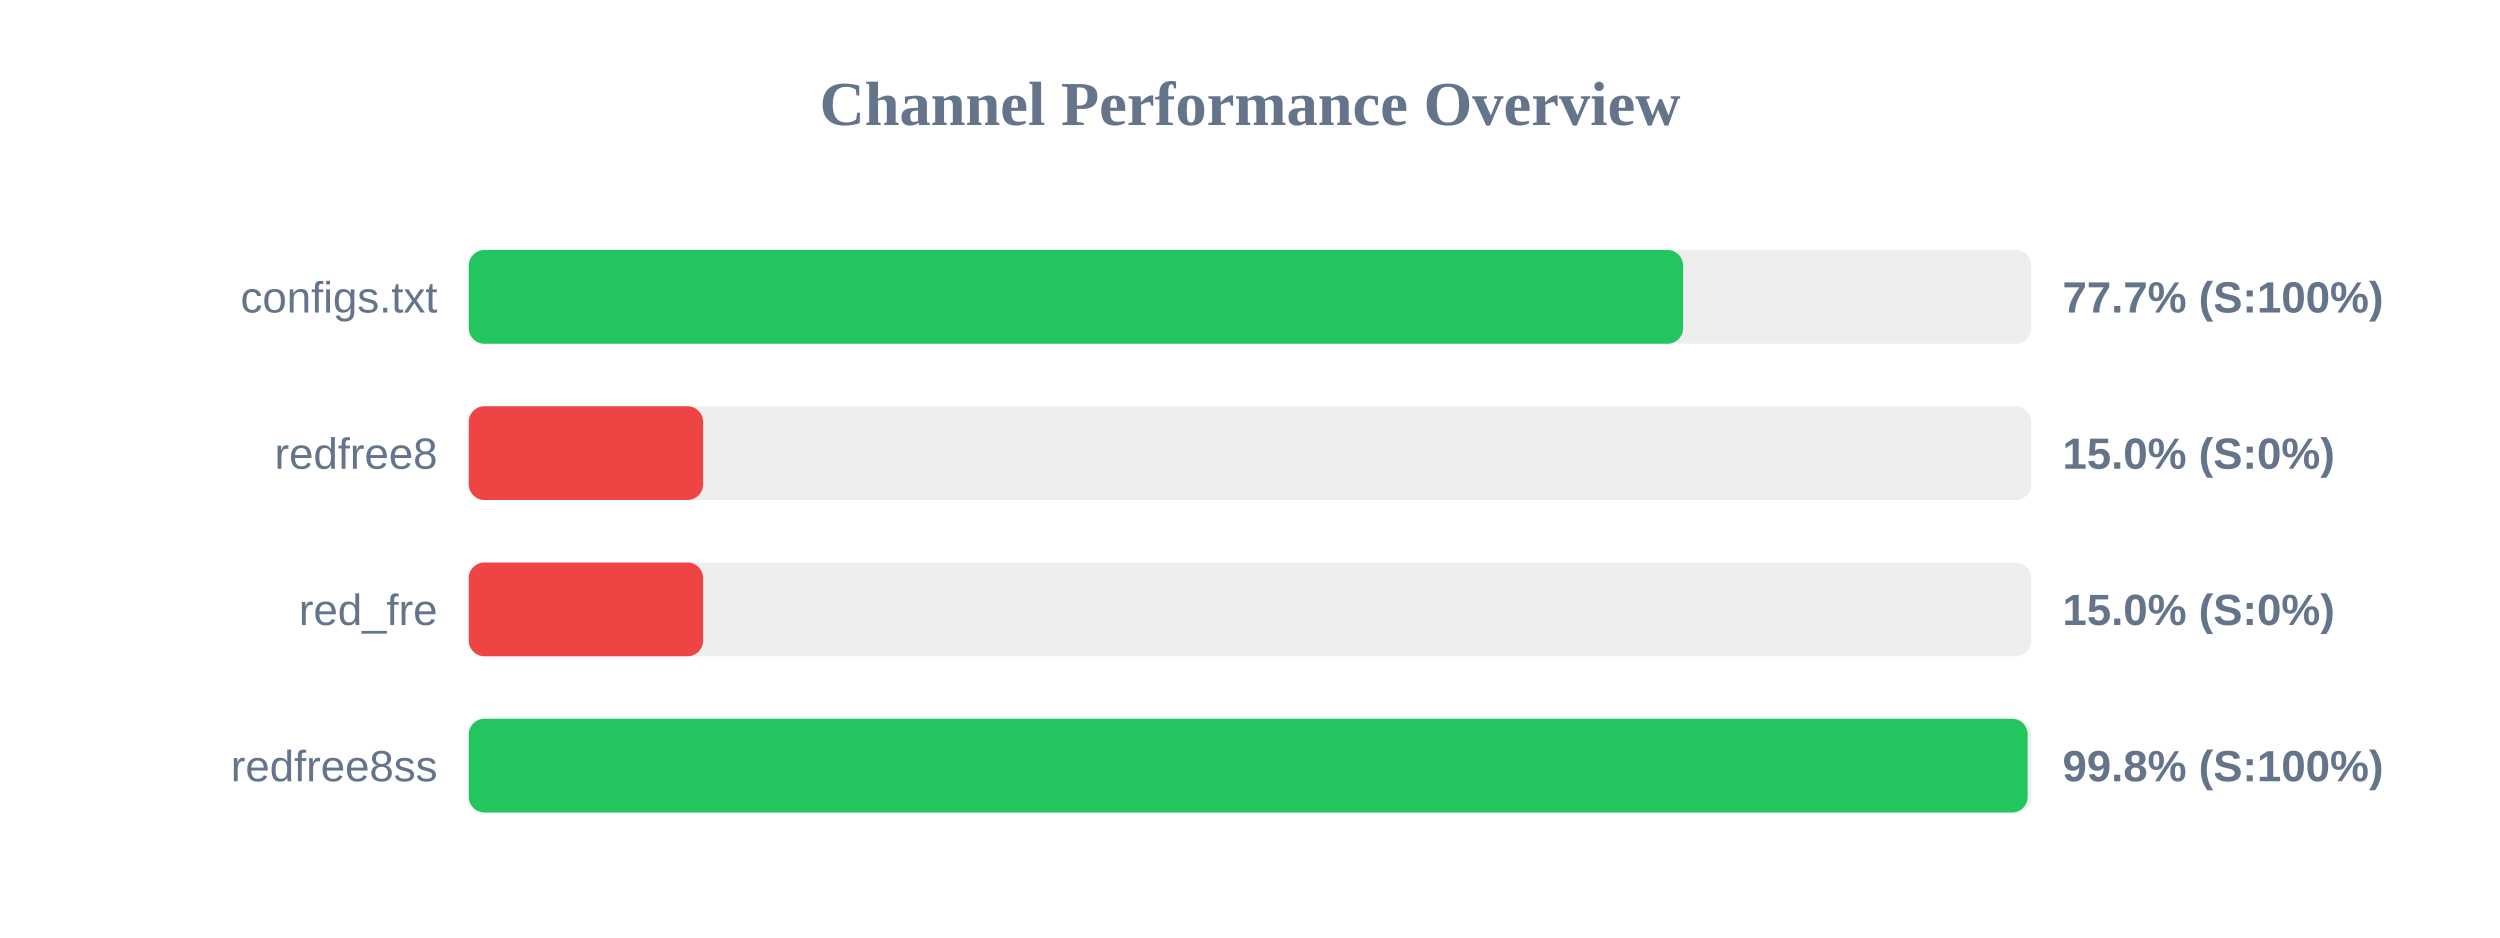
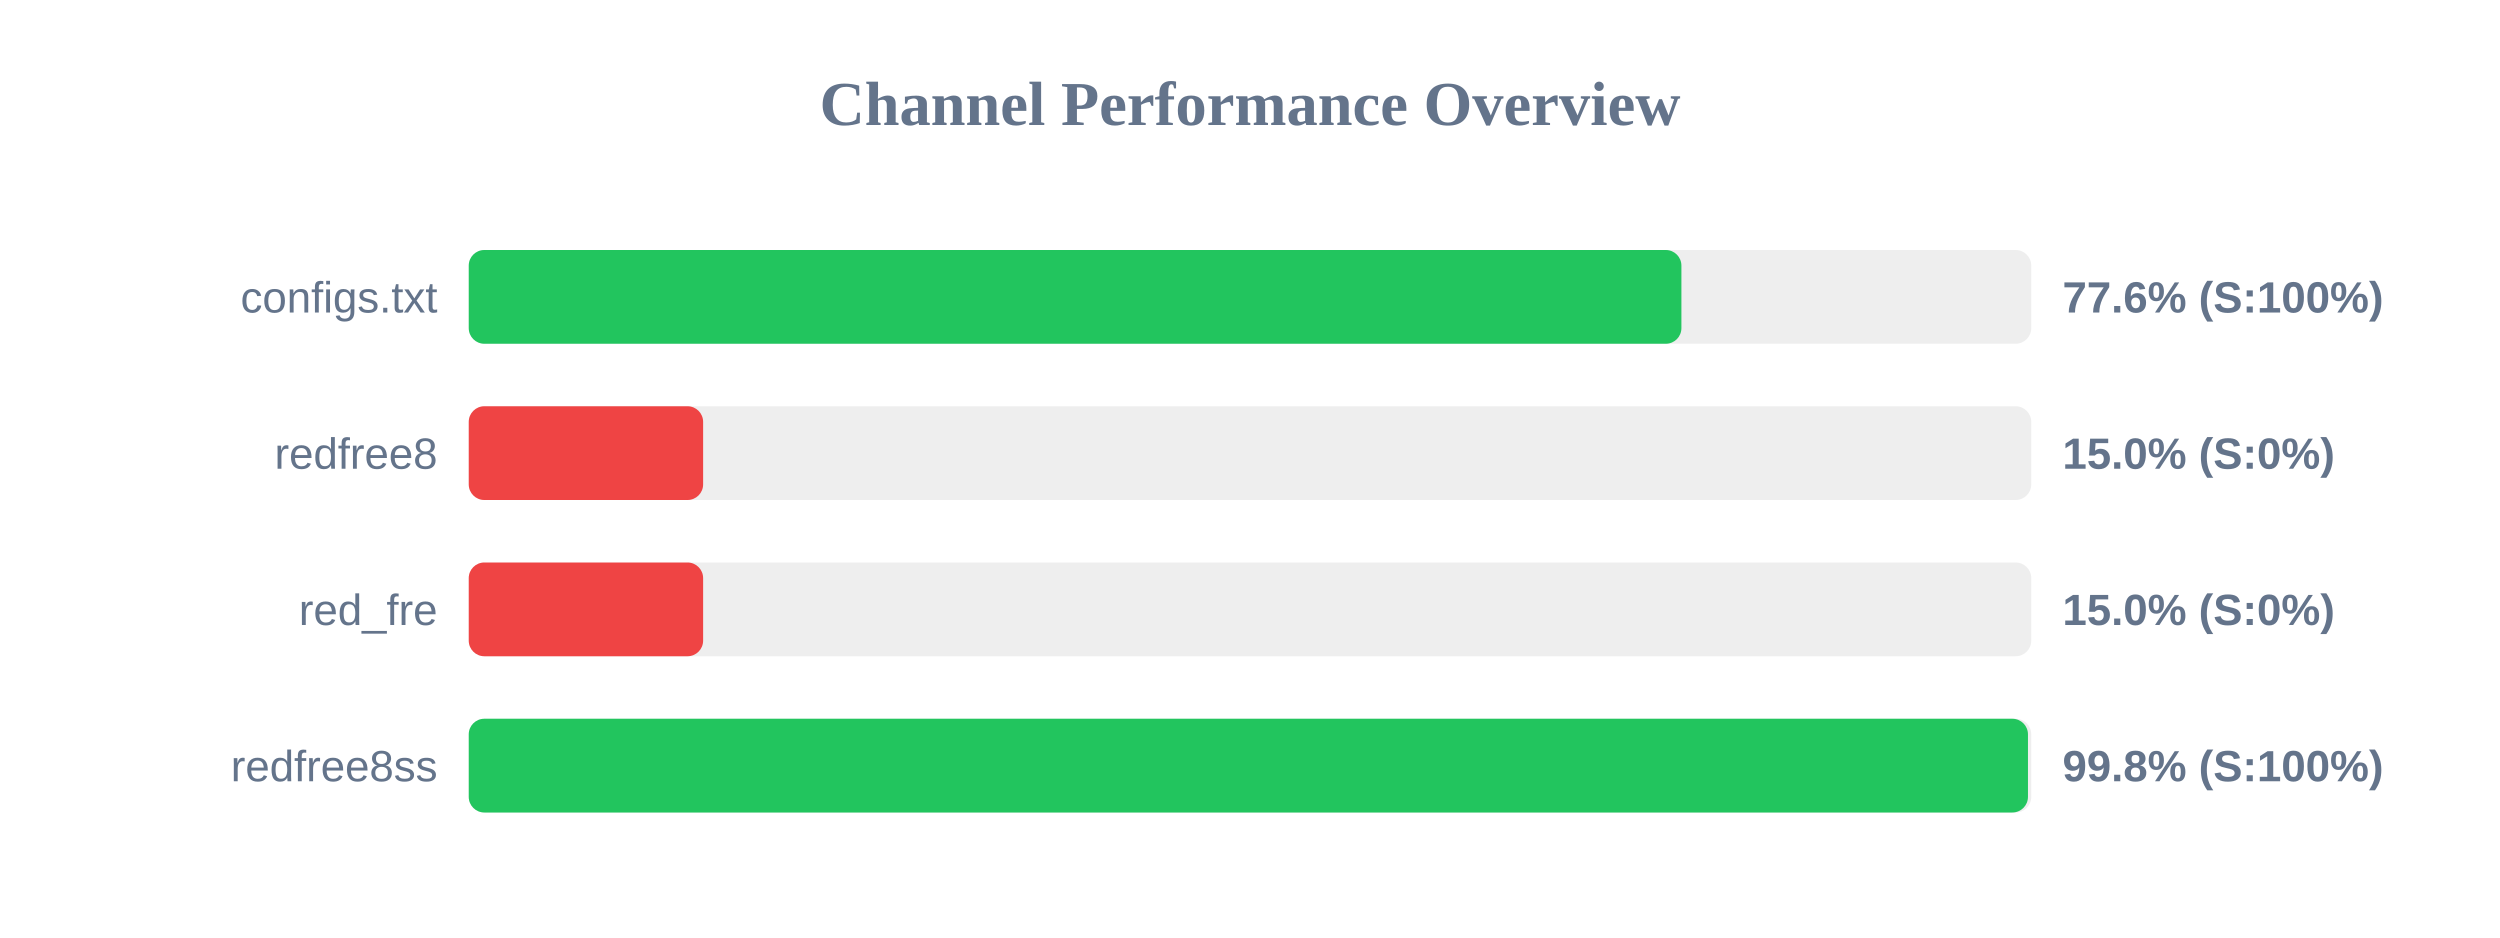
<svg xmlns="http://www.w3.org/2000/svg" width="800" height="300" version="1.1">
  <style>
        .row { font: 14px Arial; fill: #64748b; }
        .score { font: bold 14px Arial; fill: #64748b; }
    </style>
  <text x="400" y="40" text-anchor="middle" font-size="20px" font-weight="bold" fill="#64748b">Channel Performance Overview</text>
  <rect x="150" y="80" width="500" height="30" fill="#eee" rx="5" />
-   <rect x="150" y="80" width="388.6" height="30" fill="#22c55e" rx="5" />
+   <rect x="150" y="80" width="388.05" height="30" fill="#22c55e" rx="5" />
  <text x="140" y="100" text-anchor="end" class="row">configs.txt</text>
-   <text x="660" y="100" text-anchor="start" class="score">77.7% (S:100%)</text>
+   <text x="660" y="100" text-anchor="start" class="score">77.6% (S:100%)</text>
  <rect x="150" y="130" width="500" height="30" fill="#eee" rx="5" />
  <rect x="150" y="130" width="75.0" height="30" fill="#ef4444" rx="5" />
  <text x="140" y="150" text-anchor="end" class="row">redfree8</text>
  <text x="660" y="150" text-anchor="start" class="score">15.0% (S:0%)</text>
  <rect x="150" y="180" width="500" height="30" fill="#eee" rx="5" />
  <rect x="150" y="180" width="75.0" height="30" fill="#ef4444" rx="5" />
  <text x="140" y="200" text-anchor="end" class="row">red_fre</text>
  <text x="660" y="200" text-anchor="start" class="score">15.0% (S:0%)</text>
  <rect x="150" y="230" width="500" height="30" fill="#eee" rx="5" />
-   <rect x="150" y="230" width="498.85" height="30" fill="#22c55e" rx="5" />
+   <rect x="150" y="230" width="498.95" height="30" fill="#22c55e" rx="5" />
  <text x="140" y="250" text-anchor="end" class="row">redfree8ss</text>
  <text x="660" y="250" text-anchor="start" class="score">99.8% (S:100%)</text>
</svg>
